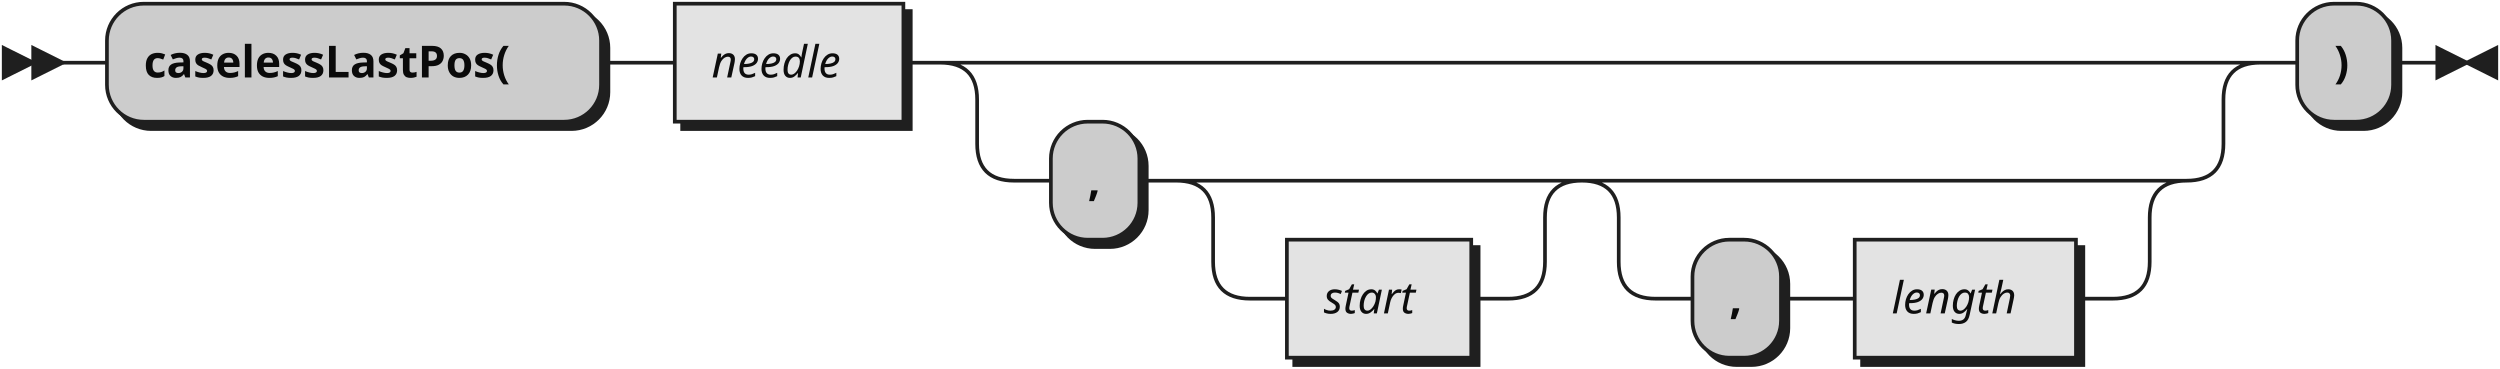
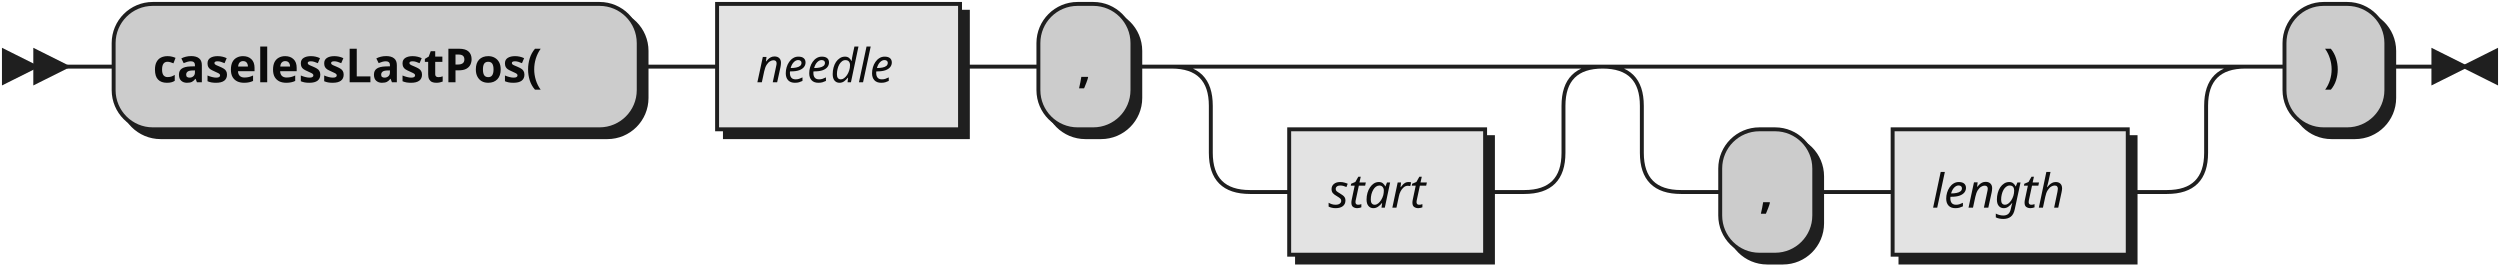
- <svg xmlns="http://www.w3.org/2000/svg" width="678" height="100">
+ <svg xmlns="http://www.w3.org/2000/svg" width="638" height="68">
  <defs>
    <style type="text/css">
               @namespace "http://www.w3.org/2000/svg";
               .line                 {fill: none; stroke: #1F1F1F;}
               .bold-line            {stroke: #0A0A0A; shape-rendering: crispEdges; stroke-width:
               2; }
               .thin-line            {stroke: #0F0F0F; shape-rendering: crispEdges}
               .filled               {fill: #1F1F1F; stroke: none;}
               text.terminal         {font-family: Verdana, Sans-serif;
               font-size: 12px;
               fill: #0A0A0A;
               font-weight: bold;
               }
               text.nonterminal      {font-family: Verdana, Sans-serif; font-style: italic;
               font-size: 12px;
               fill: #0D0D0D;
               }
               text.regexp           {font-family: Verdana, Sans-serif;
               font-size: 12px;
               fill: #0F0F0F;
               }
               rect, circle, polygon {fill: #1F1F1F; stroke: #1F1F1F;}
               rect.terminal         {fill: #CCCCCC; stroke: #1F1F1F;}
               rect.nonterminal      {fill: #E3E3E3; stroke: #1F1F1F;}
               rect.text             {fill: none; stroke: none;}    
               polygon.regexp        {fill: #EFEFEF; stroke: #1F1F1F;}
               
            </style>
  </defs>
  <polygon points="9 17 1 13 1 21" />
  <polygon points="17 17 9 13 9 21" />
  <rect x="31" y="3" width="134" height="32" rx="10" />
  <rect x="29" y="1" width="134" height="32" class="terminal" rx="10" />
  <text class="terminal" x="39" y="21">caselessLastPos(</text>
  <rect x="185" y="3" width="62" height="32" />
  <rect x="183" y="1" width="62" height="32" class="nonterminal" />
  <text class="nonterminal" x="193" y="21">needle</text>
-   <rect x="287" y="35" width="24" height="32" rx="10" />
-   <rect x="285" y="33" width="24" height="32" class="terminal" rx="10" />
-   <text class="terminal" x="295" y="53">,</text>
-   <rect x="351" y="67" width="50" height="32" />
-   <rect x="349" y="65" width="50" height="32" class="nonterminal" />
-   <text class="nonterminal" x="359" y="85">start</text>
-   <rect x="461" y="67" width="24" height="32" rx="10" />
-   <rect x="459" y="65" width="24" height="32" class="terminal" rx="10" />
-   <text class="terminal" x="469" y="85">,</text>
-   <rect x="505" y="67" width="60" height="32" />
-   <rect x="503" y="65" width="60" height="32" class="nonterminal" />
-   <text class="nonterminal" x="513" y="85">length</text>
-   <rect x="625" y="3" width="26" height="32" rx="10" />
-   <rect x="623" y="1" width="26" height="32" class="terminal" rx="10" />
-   <text class="terminal" x="633" y="21">)</text>
-   <path class="line" d="m17 17 h2 m0 0 h10 m134 0 h10 m0 0 h10 m62 0 h10 m20 0 h10 m0 0 h308 m-338 0 h20 m318 0 h20 m-358 0 q10 0 10 10 m338 0 q0 -10 10 -10 m-348 10 v12 m338 0 v-12 m-338 12 q0 10 10 10 m318 0 q10 0 10 -10 m-328 10 h10 m24 0 h10 m20 0 h10 m0 0 h60 m-90 0 h20 m70 0 h20 m-110 0 q10 0 10 10 m90 0 q0 -10 10 -10 m-100 10 v12 m90 0 v-12 m-90 12 q0 10 10 10 m70 0 q10 0 10 -10 m-80 10 h10 m50 0 h10 m40 -32 h10 m0 0 h114 m-144 0 h20 m124 0 h20 m-164 0 q10 0 10 10 m144 0 q0 -10 10 -10 m-154 10 v12 m144 0 v-12 m-144 12 q0 10 10 10 m124 0 q10 0 10 -10 m-134 10 h10 m24 0 h10 m0 0 h10 m60 0 h10 m40 -64 h10 m26 0 h10 m3 0 h-3" />
-   <polygon points="669 17 677 13 677 21" />
-   <polygon points="669 17 661 13 661 21" />
+   <rect x="267" y="3" width="24" height="32" rx="10" />
+   <rect x="265" y="1" width="24" height="32" class="terminal" rx="10" />
+   <text class="terminal" x="275" y="21">,</text>
+   <rect x="331" y="35" width="50" height="32" />
+   <rect x="329" y="33" width="50" height="32" class="nonterminal" />
+   <text class="nonterminal" x="339" y="53">start</text>
+   <rect x="441" y="35" width="24" height="32" rx="10" />
+   <rect x="439" y="33" width="24" height="32" class="terminal" rx="10" />
+   <text class="terminal" x="449" y="53">,</text>
+   <rect x="485" y="35" width="60" height="32" />
+   <rect x="483" y="33" width="60" height="32" class="nonterminal" />
+   <text class="nonterminal" x="493" y="53">length</text>
+   <rect x="585" y="3" width="26" height="32" rx="10" />
+   <rect x="583" y="1" width="26" height="32" class="terminal" rx="10" />
+   <text class="terminal" x="593" y="21">)</text>
+   <path class="line" d="m17 17 h2 m0 0 h10 m134 0 h10 m0 0 h10 m62 0 h10 m0 0 h10 m24 0 h10 m20 0 h10 m0 0 h60 m-90 0 h20 m70 0 h20 m-110 0 q10 0 10 10 m90 0 q0 -10 10 -10 m-100 10 v12 m90 0 v-12 m-90 12 q0 10 10 10 m70 0 q10 0 10 -10 m-80 10 h10 m50 0 h10 m40 -32 h10 m0 0 h114 m-144 0 h20 m124 0 h20 m-164 0 q10 0 10 10 m144 0 q0 -10 10 -10 m-154 10 v12 m144 0 v-12 m-144 12 q0 10 10 10 m124 0 q10 0 10 -10 m-134 10 h10 m24 0 h10 m0 0 h10 m60 0 h10 m20 -32 h10 m26 0 h10 m3 0 h-3" />
+   <polygon points="629 17 637 13 637 21" />
+   <polygon points="629 17 621 13 621 21" />
</svg>
